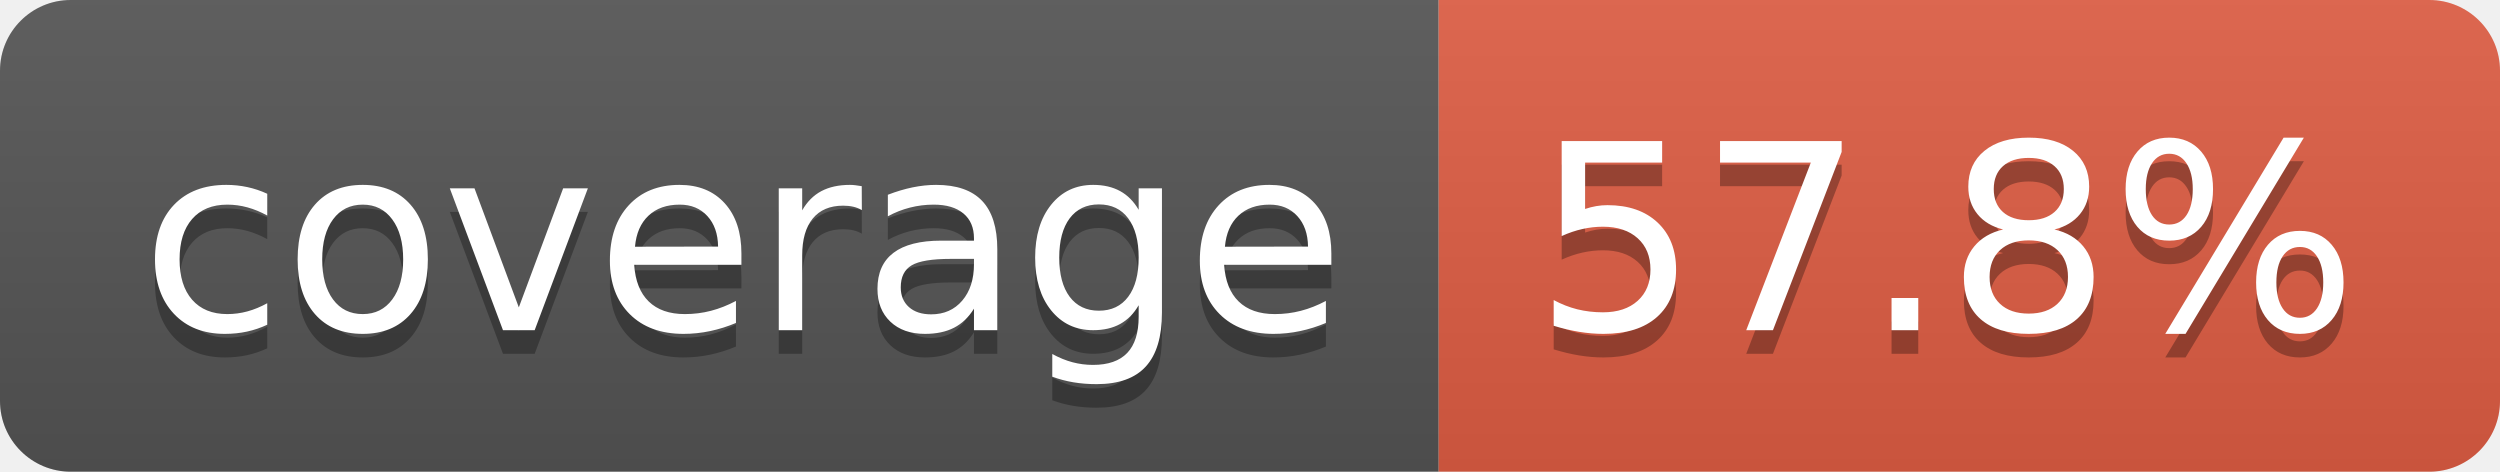
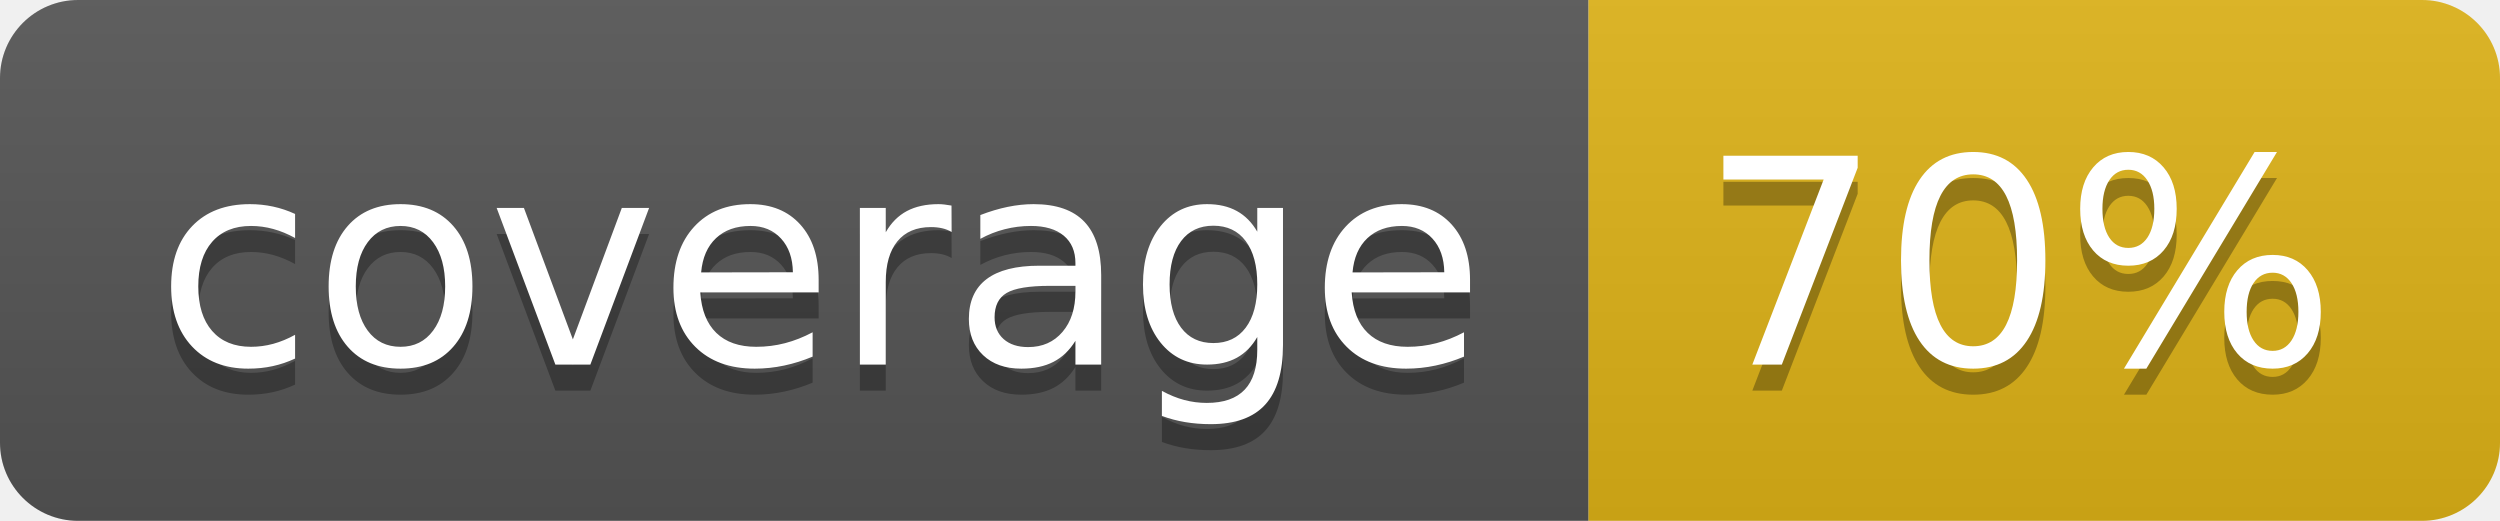
- <svg xmlns="http://www.w3.org/2000/svg" width="106" height="20" role="img" aria-label="coverage: 57.8%">
+ <svg xmlns="http://www.w3.org/2000/svg" width="96" height="20" role="img" aria-label="coverage: 70%">
  <linearGradient id="s" x2="0" y2="100%">
    <stop offset="0" stop-color="#bbb" stop-opacity=".1" />
    <stop offset="1" stop-opacity=".1" />
  </linearGradient>
  <clipPath id="r">
-     <rect width="106" height="20" rx="3" fill="#fff" />
+     <rect width="96" height="20" rx="3" fill="#fff" />
  </clipPath>
  <g clip-path="url(#r)">
    <rect width="61" height="20" fill="#555" />
-     <rect x="61" width="45" height="20" fill="#e05d44" />
-     <rect width="106" height="20" fill="url(#s)" />
+     <rect x="61" width="35" height="20" fill="#dfb317" />
+     <rect width="96" height="20" fill="url(#s)" />
  </g>
  <g fill="#fff" text-anchor="middle" font-family="Verdana,Geneva,DejaVu Sans,sans-serif" text-rendering="geometricPrecision" font-size="110">
    <text aria-hidden="true" x="315" y="150" fill="#010101" fill-opacity=".3" transform="scale(.1)" textLength="510">coverage</text>
    <text x="315" y="140" transform="scale(.1)" fill="#fff" textLength="510">coverage</text>
-     <text aria-hidden="true" x="825" y="150" fill="#010101" fill-opacity=".3" transform="scale(.1)" textLength="350">57.8%</text>
-     <text x="825" y="140" transform="scale(.1)" fill="#fff" textLength="350">57.8%</text>
+     <text aria-hidden="true" x="775" y="150" fill="#010101" fill-opacity=".3" transform="scale(.1)" textLength="245">70%</text>
+     <text x="775" y="140" transform="scale(.1)" fill="#fff" textLength="245">70%</text>
  </g>
</svg>
